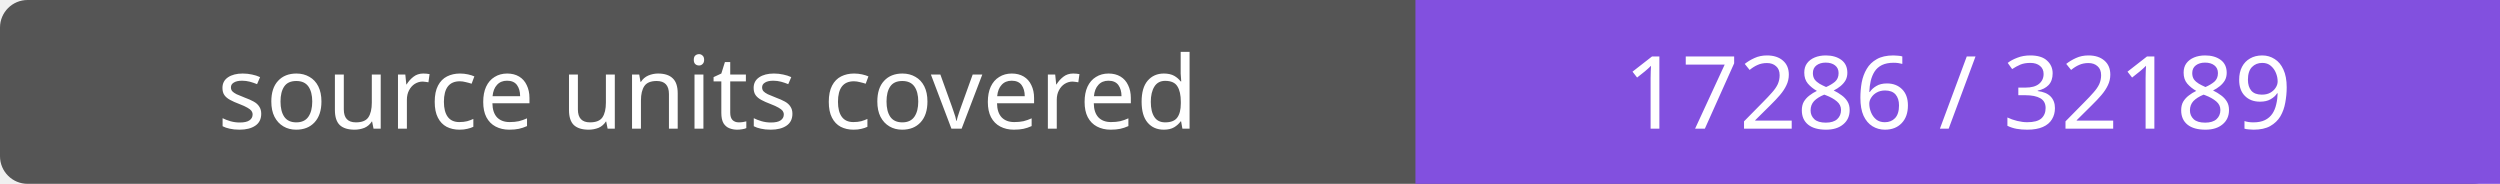
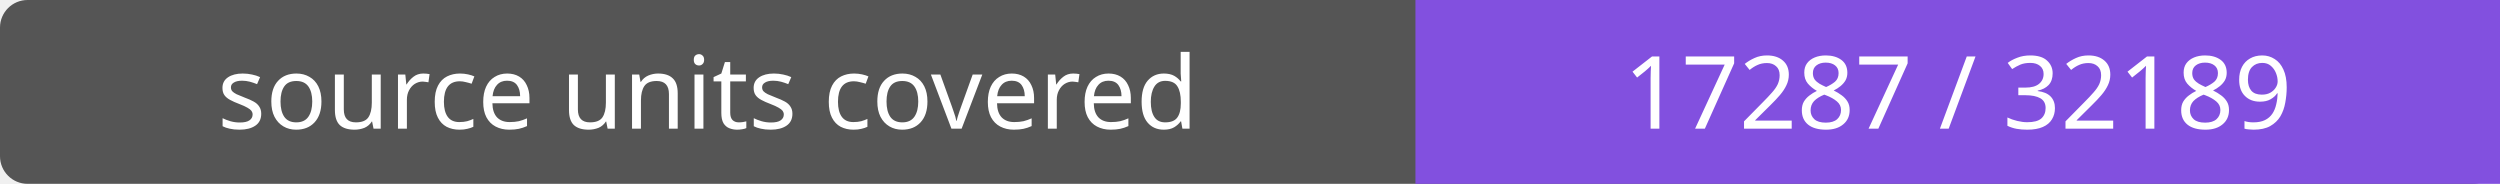
- <svg xmlns="http://www.w3.org/2000/svg" width="272" height="20" role="img" aria-label="source units covered: 17286 / 32189">
+ <svg xmlns="http://www.w3.org/2000/svg" width="272" height="20" role="img" aria-label="source units covered: 17287 / 32189">
  <rect width="272" height="20" rx="3" fill="#555" />
  <path fill="#8250df" d="M154 0h118v20H154z" />
  <g fill="#fff" text-anchor="middle" font-family="Verdana,sans-serif" font-size="11">
    <text x="77.0" y="14">source units covered</text>
-     <text x="213.0" y="14">17286 / 32189</text>
+     <text x="213.0" y="14">17287 / 32189</text>
  </g>
</svg>
